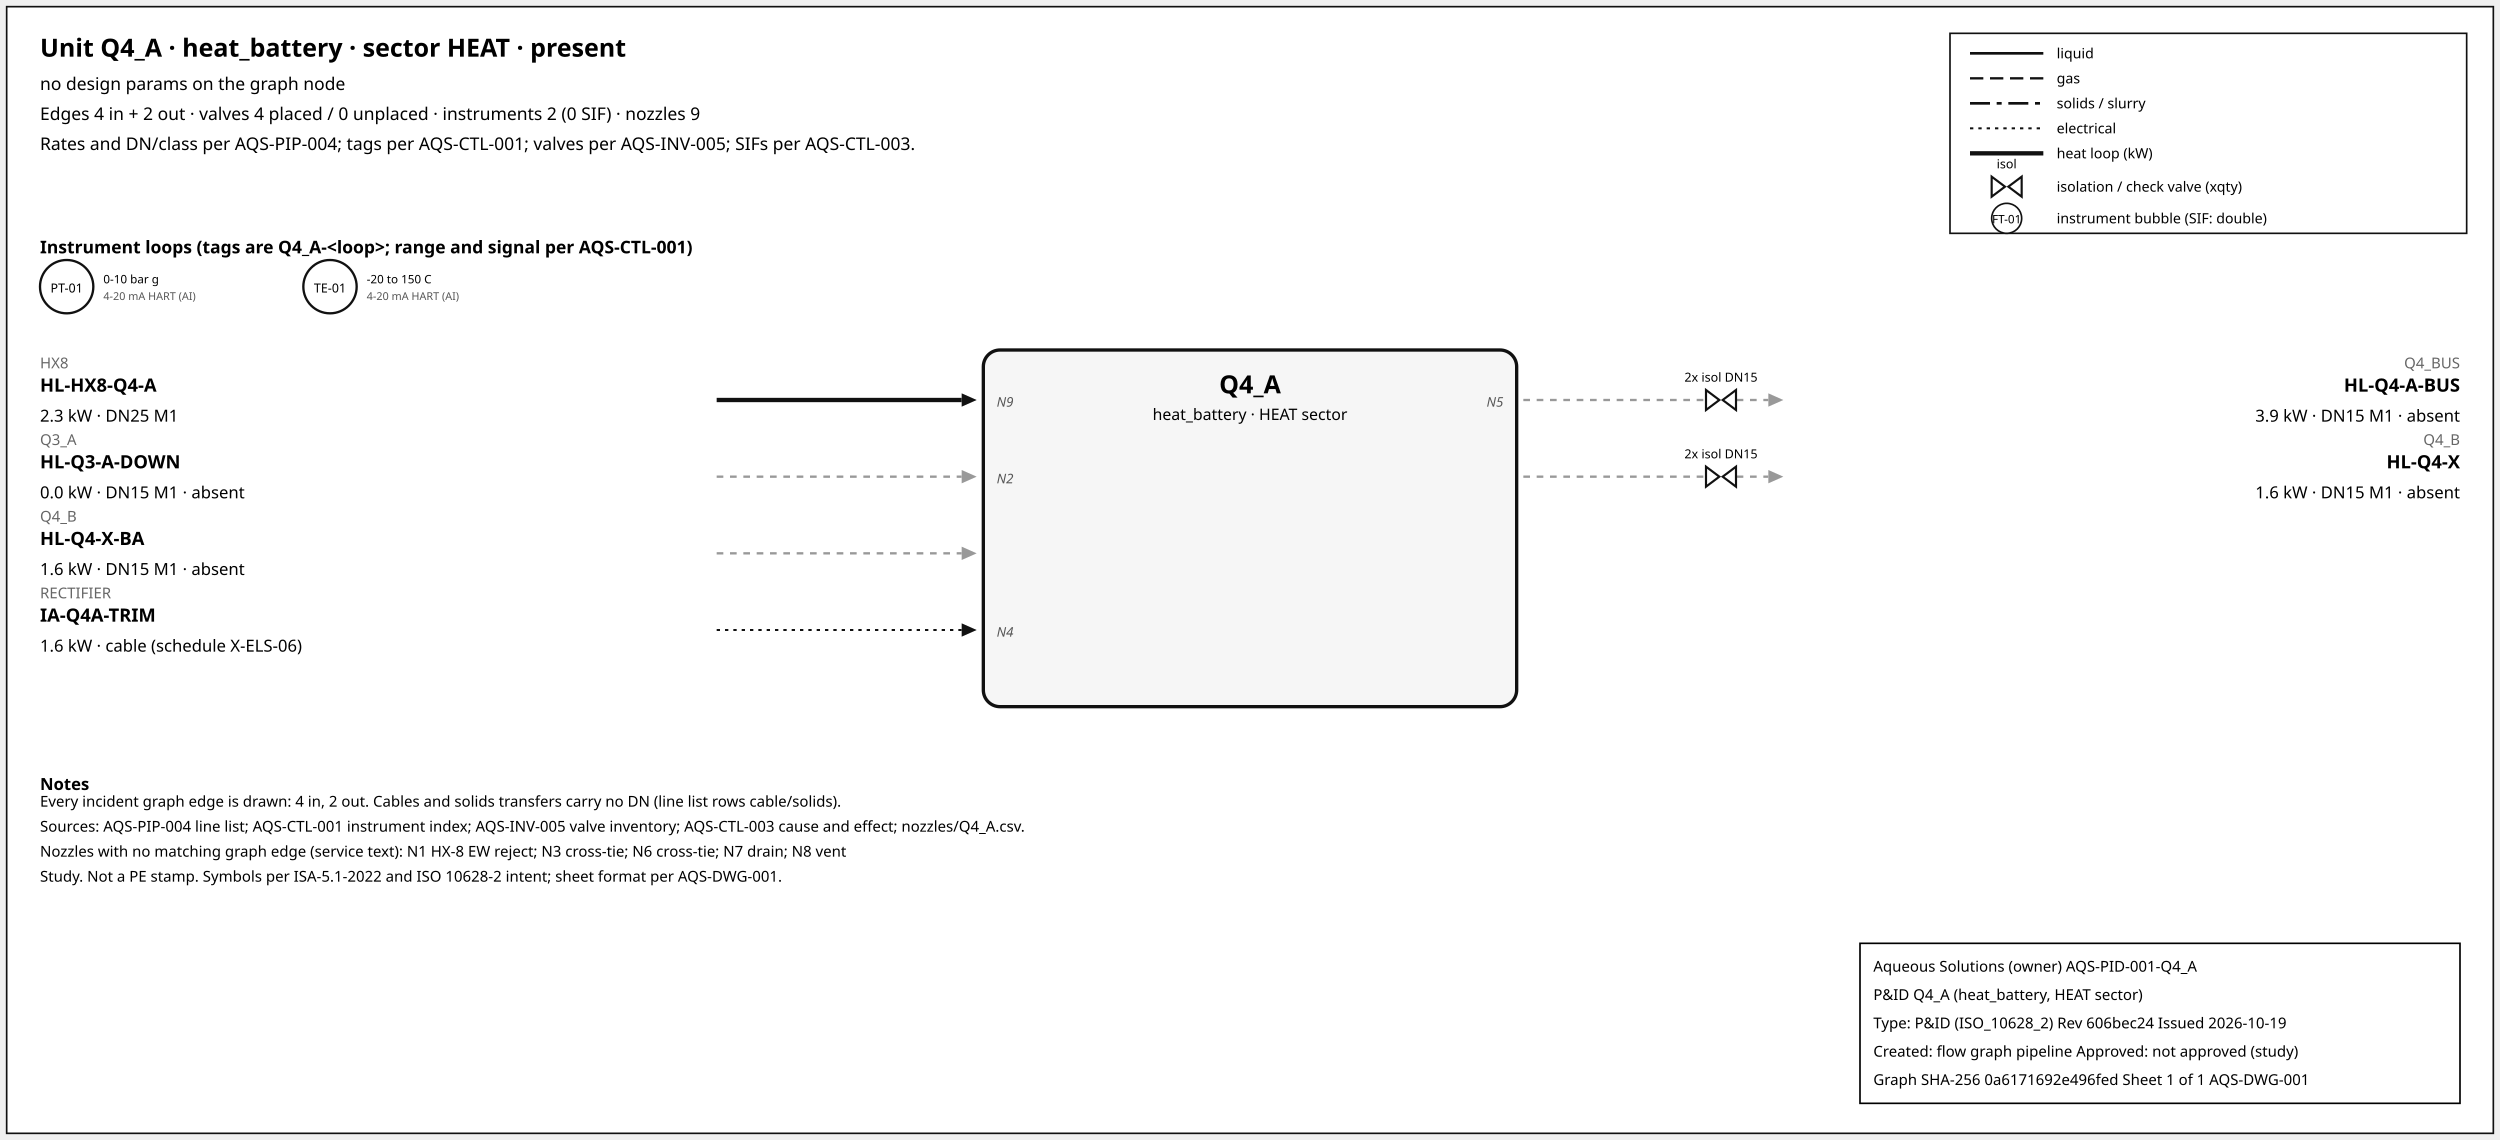
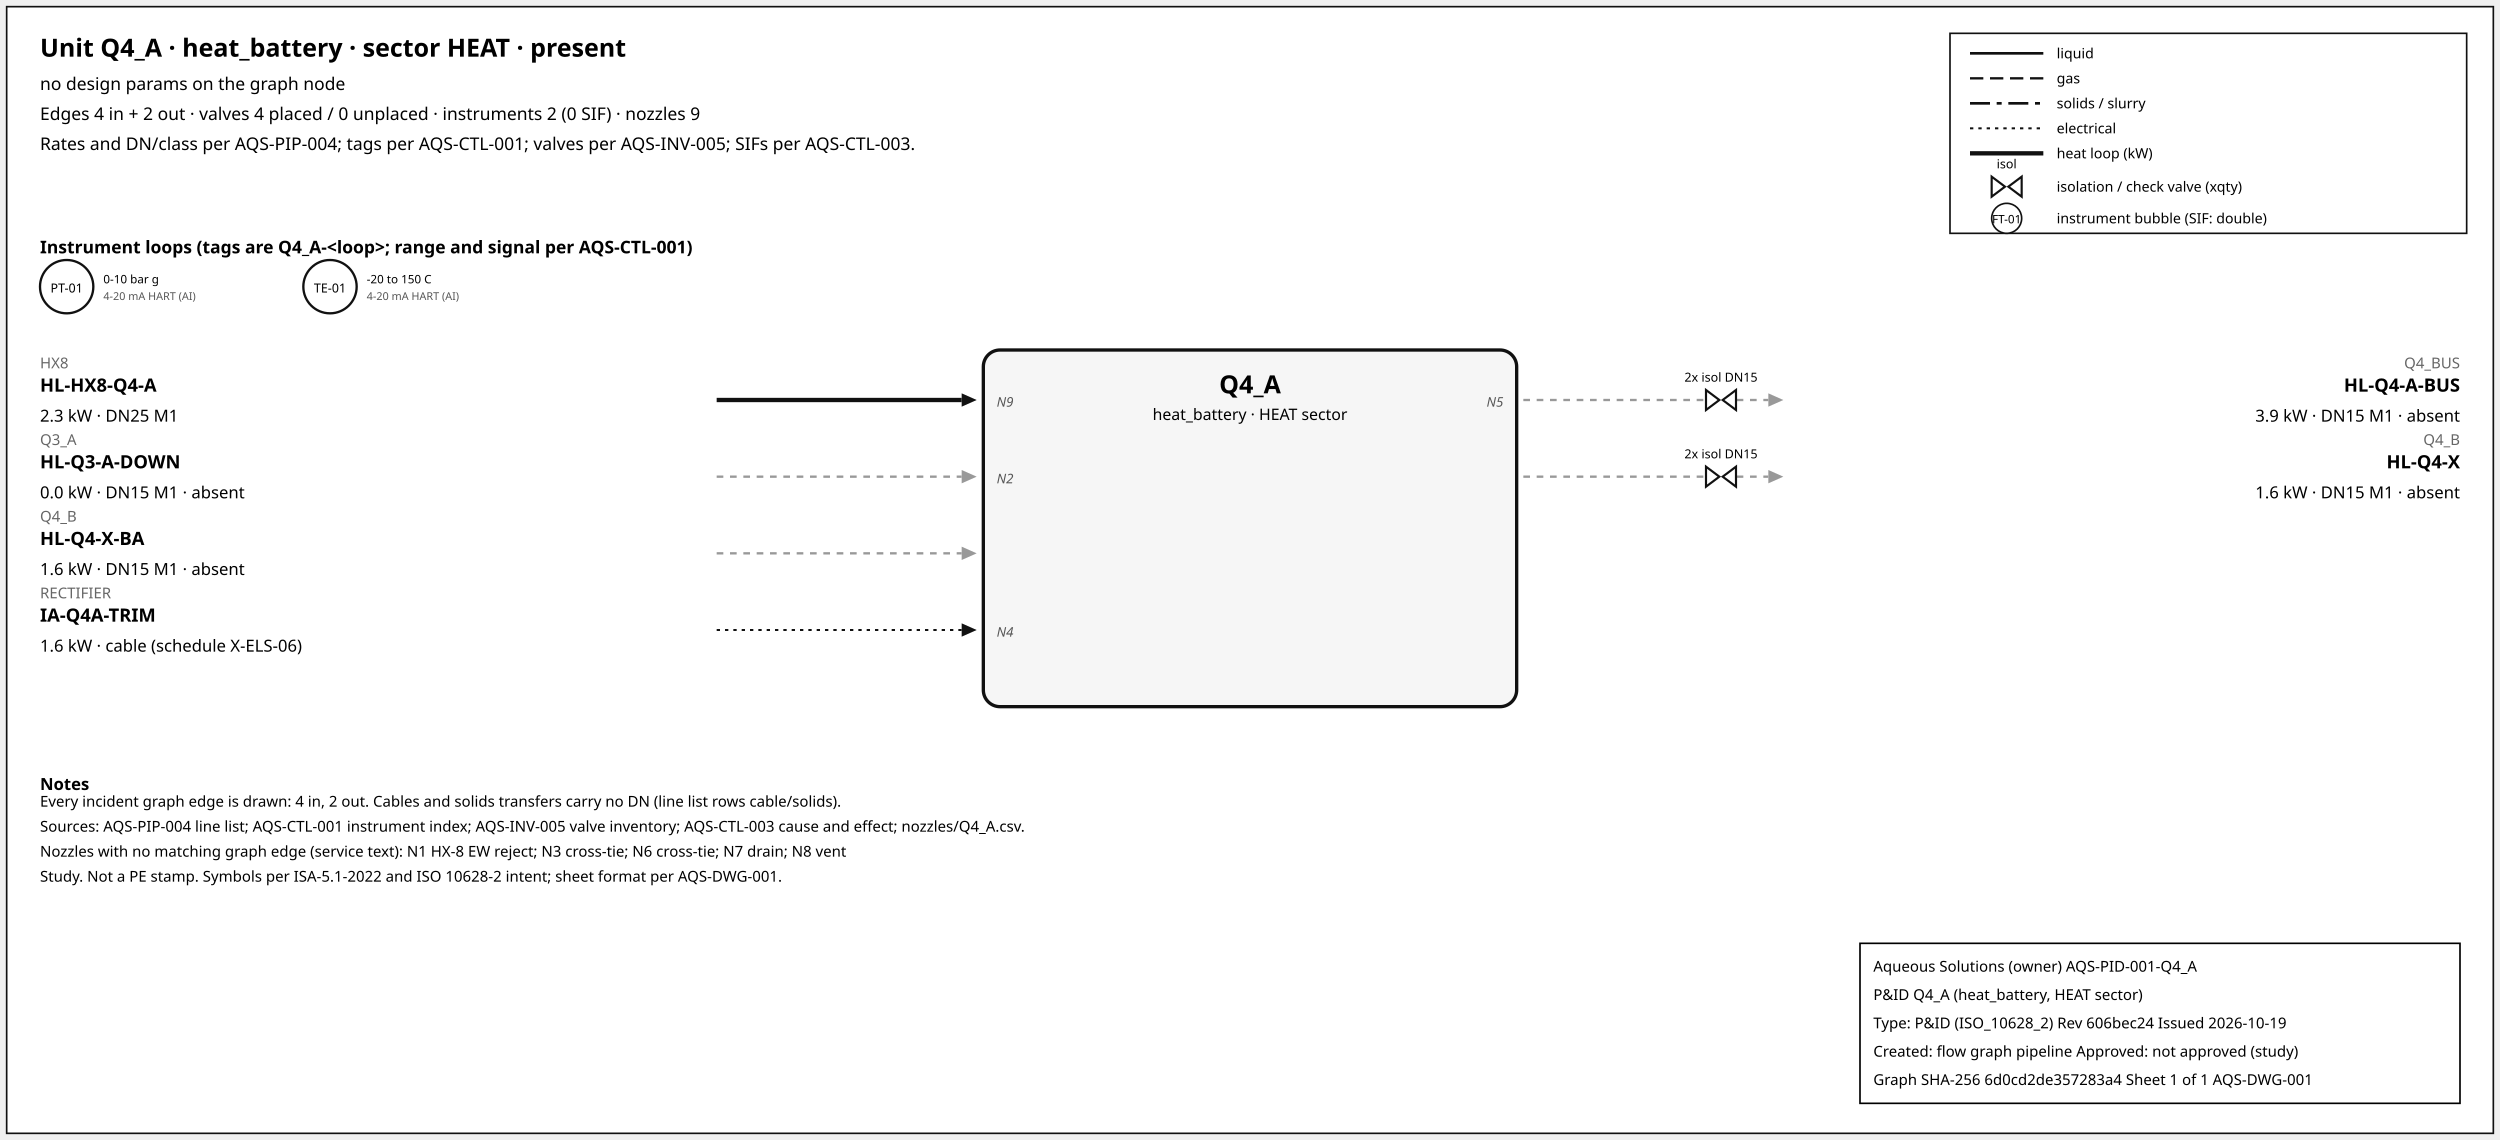
<svg xmlns="http://www.w3.org/2000/svg" width="1500" height="684" font-family="sans-serif">
  <rect x="4" y="4" width="1492" height="676" fill="white" stroke="#111" />
  <text x="24" y="34" font-size="15" font-weight="600">Unit Q4_A · heat_battery · sector HEAT · present</text>
  <text x="24" y="54" font-size="10.5">no design params on the graph node</text>
  <text x="24" y="72" font-size="10.5">Edges 4 in + 2 out · valves 4 placed / 0 unplaced · instruments 2 (0 SIF) · nozzles 9</text>
  <text x="24" y="90" font-size="10.5">Rates and DN/class per AQS-PIP-004; tags per AQS-CTL-001; valves per AQS-INV-005; SIFs per AQS-CTL-003.</text>
  <rect x="1170" y="20" width="310" height="120" fill="white" stroke="#111" />
  <line x1="1182" y1="32" x2="1226" y2="32" stroke="#111" stroke-width="1.6" />
  <text x="1234" y="35" font-size="8.5">liquid</text>
  <line x1="1182" y1="47" x2="1226" y2="47" stroke="#111" stroke-width="1.4" stroke-dasharray="8,4" />
  <text x="1234" y="50" font-size="8.5">gas</text>
  <line x1="1182" y1="62" x2="1226" y2="62" stroke="#111" stroke-width="1.6" stroke-dasharray="12,4,3,4" />
  <text x="1234" y="65" font-size="8.5">solids / slurry</text>
  <line x1="1182" y1="77" x2="1226" y2="77" stroke="#111" stroke-width="1.2" stroke-dasharray="2,3" />
  <text x="1234" y="80" font-size="8.5">electrical</text>
  <line x1="1182" y1="92" x2="1226" y2="92" stroke="#111" stroke-width="2.6" />
  <text x="1234" y="95" font-size="8.5">heat loop (kW)</text>
  <path d="M 1195.0,106 L 1203.0,112 L 1195.0,118 Z M 1213.0,106 L 1205.0,112 L 1213.0,118 Z" fill="white" stroke="#111" stroke-width="1.3" />
  <text x="1204.0" y="101.0" font-size="7.5" text-anchor="middle">isol</text>
  <text x="1234" y="115" font-size="8.5">isolation / check valve (xqty)</text>
  <circle cx="1204" cy="131" r="9" fill="white" stroke="#111" />
  <text x="1204" y="134" font-size="7" text-anchor="middle">FT-01</text>
  <text x="1234" y="134" font-size="8.5">instrument bubble (SIF: double)</text>
  <text x="24" y="152" font-size="10.5" font-weight="600">Instrument loops (tags are Q4_A-&lt;loop&gt;; range and signal per AQS-CTL-001)</text>
  <circle cx="40" cy="172" r="16" fill="white" stroke="#111" stroke-width="1.4" />
  <text x="40" y="175.5" font-size="7.5" text-anchor="middle">PT-01</text>
  <text x="62" y="170" font-size="7">0-10 bar g</text>
  <text x="62" y="180" font-size="6.5" fill="#555">4-20 mA HART (AI)</text>
  <circle cx="198" cy="172" r="16" fill="white" stroke="#111" stroke-width="1.4" />
  <text x="198" y="175.5" font-size="7.5" text-anchor="middle">TE-01</text>
  <text x="220" y="170" font-size="7">-20 to 150 C</text>
  <text x="220" y="180" font-size="6.5" fill="#555">4-20 mA HART (AI)</text>
  <rect x="590" y="210" width="320" height="214" rx="10" fill="#f6f6f6" stroke="#111" stroke-width="2" />
  <text x="750.0" y="236" font-size="15" font-weight="700" text-anchor="middle">Q4_A</text>
  <text x="750.0" y="252" font-size="9.5" text-anchor="middle">heat_battery · HEAT sector</text>
  <line x1="430" y1="240" x2="577" y2="240" stroke="#111" stroke-width="2.6" class="edge-in" />
  <polygon points="586,240 577,236 577,244" fill="#111" />
  <text x="24" y="221" font-size="9" fill="#666" text-anchor="start">HX8</text>
  <text x="24" y="235" font-size="11" font-weight="600" text-anchor="start">HL-HX8-Q4-A</text>
  <text x="24" y="253" font-size="10" text-anchor="start">2.3 kW · DN25 M1</text>
  <text x="598" y="244" font-size="8" font-style="italic" fill="#555" text-anchor="start">N9</text>
  <line x1="430" y1="286" x2="577" y2="286" stroke="#999" stroke-width="1.4" stroke-dasharray="4,4" class="edge-in" />
  <polygon points="586,286 577,282 577,290" fill="#999" />
  <text x="24" y="267" font-size="9" fill="#666" text-anchor="start">Q3_A</text>
  <text x="24" y="281" font-size="11" font-weight="600" text-anchor="start">HL-Q3-A-DOWN</text>
  <text x="24" y="299" font-size="10" text-anchor="start">0.0 kW · DN15 M1 · absent</text>
  <text x="598" y="290" font-size="8" font-style="italic" fill="#555" text-anchor="start">N2</text>
  <line x1="430" y1="332" x2="577" y2="332" stroke="#999" stroke-width="1.4" stroke-dasharray="4,4" class="edge-in" />
  <polygon points="586,332 577,328 577,336" fill="#999" />
  <text x="24" y="313" font-size="9" fill="#666" text-anchor="start">Q4_B</text>
  <text x="24" y="327" font-size="11" font-weight="600" text-anchor="start">HL-Q4-X-BA</text>
  <text x="24" y="345" font-size="10" text-anchor="start">1.6 kW · DN15 M1 · absent</text>
  <line x1="430" y1="378" x2="577" y2="378" stroke="#111" stroke-width="1.2" stroke-dasharray="2,3" class="edge-in" />
  <polygon points="586,378 577,374 577,382" fill="#111" />
  <text x="24" y="359" font-size="9" fill="#666" text-anchor="start">RECTIFIER</text>
  <text x="24" y="373" font-size="11" font-weight="600" text-anchor="start">IA-Q4A-TRIM</text>
  <text x="24" y="391" font-size="10" text-anchor="start">1.6 kW · cable (schedule X-ELS-06)</text>
  <text x="598" y="382" font-size="8" font-style="italic" fill="#555" text-anchor="start">N4</text>
  <line x1="914" y1="240" x2="1061" y2="240" stroke="#999" stroke-width="1.4" stroke-dasharray="4,4" class="edge-out" />
  <polygon points="1070,240 1061,236 1061,244" fill="#999" />
  <text x="1476" y="221" font-size="9" fill="#666" text-anchor="end">Q4_BUS</text>
  <text x="1476" y="235" font-size="11" font-weight="600" text-anchor="end">HL-Q4-A-BUS</text>
  <text x="1476" y="253" font-size="10" text-anchor="end">3.9 kW · DN15 M1 · absent</text>
  <text x="902" y="244" font-size="8" font-style="italic" fill="#555" text-anchor="end">N5</text>
  <path d="M 1023.6,234 L 1031.6,240 L 1023.6,246 Z M 1041.6,234 L 1033.6,240 L 1041.6,246 Z" fill="white" stroke="#111" stroke-width="1.3" />
  <text x="1032.6" y="229.0" font-size="7.5" text-anchor="middle">2x isol DN15</text>
  <line x1="914" y1="286" x2="1061" y2="286" stroke="#999" stroke-width="1.4" stroke-dasharray="4,4" class="edge-out" />
  <polygon points="1070,286 1061,282 1061,290" fill="#999" />
  <text x="1476" y="267" font-size="9" fill="#666" text-anchor="end">Q4_B</text>
  <text x="1476" y="281" font-size="11" font-weight="600" text-anchor="end">HL-Q4-X</text>
  <text x="1476" y="299" font-size="10" text-anchor="end">1.6 kW · DN15 M1 · absent</text>
  <path d="M 1023.6,280 L 1031.6,286 L 1023.6,292 Z M 1041.6,280 L 1033.6,286 L 1041.6,292 Z" fill="white" stroke="#111" stroke-width="1.3" />
  <text x="1032.6" y="275.0" font-size="7.5" text-anchor="middle">2x isol DN15</text>
  <text x="24" y="474" font-size="10" font-weight="600">Notes</text>
  <text x="24" y="484" font-size="9">Every incident graph edge is drawn: 4 in, 2 out. Cables and solids transfers carry no DN (line list rows cable/solids).</text>
  <text x="24" y="499" font-size="9">Sources: AQS-PIP-004 line list; AQS-CTL-001 instrument index; AQS-INV-005 valve inventory; AQS-CTL-003 cause and effect; nozzles/Q4_A.csv.</text>
  <text x="24" y="514" font-size="9">Nozzles with no matching graph edge (service text): N1 HX-8 EW reject; N3 cross-tie; N6 cross-tie; N7 drain; N8 vent</text>
  <text x="24" y="529" font-size="9">Study. Not a PE stamp. Symbols per ISA-5.1-2022 and ISO 10628-2 intent; sheet format per AQS-DWG-001.</text>
  <g id="aqs-title-block">
    <rect x="1116" y="566" width="360" height="96" fill="white" stroke="black" stroke-width="1" />
    <text x="1124" y="583" font-size="9">Aqueous Solutions (owner)   AQS-PID-001-Q4_A</text>
    <text x="1124" y="600" font-size="9">P&amp;ID Q4_A (heat_battery, HEAT sector)</text>
    <text x="1124" y="617" font-size="9">Type: P&amp;ID (ISO_10628_2)   Rev 606bec24   Issued 2026-10-19</text>
    <text x="1124" y="634" font-size="9">Created: flow graph pipeline   Approved: not approved (study)</text>
-     <text x="1124" y="651" font-size="9">Graph SHA-256 0a6171692e496fed   Sheet 1 of 1   AQS-DWG-001</text>
+     <text x="1124" y="651" font-size="9">Graph SHA-256 6d0cd2de357283a4   Sheet 1 of 1   AQS-DWG-001</text>
  </g>
</svg>
